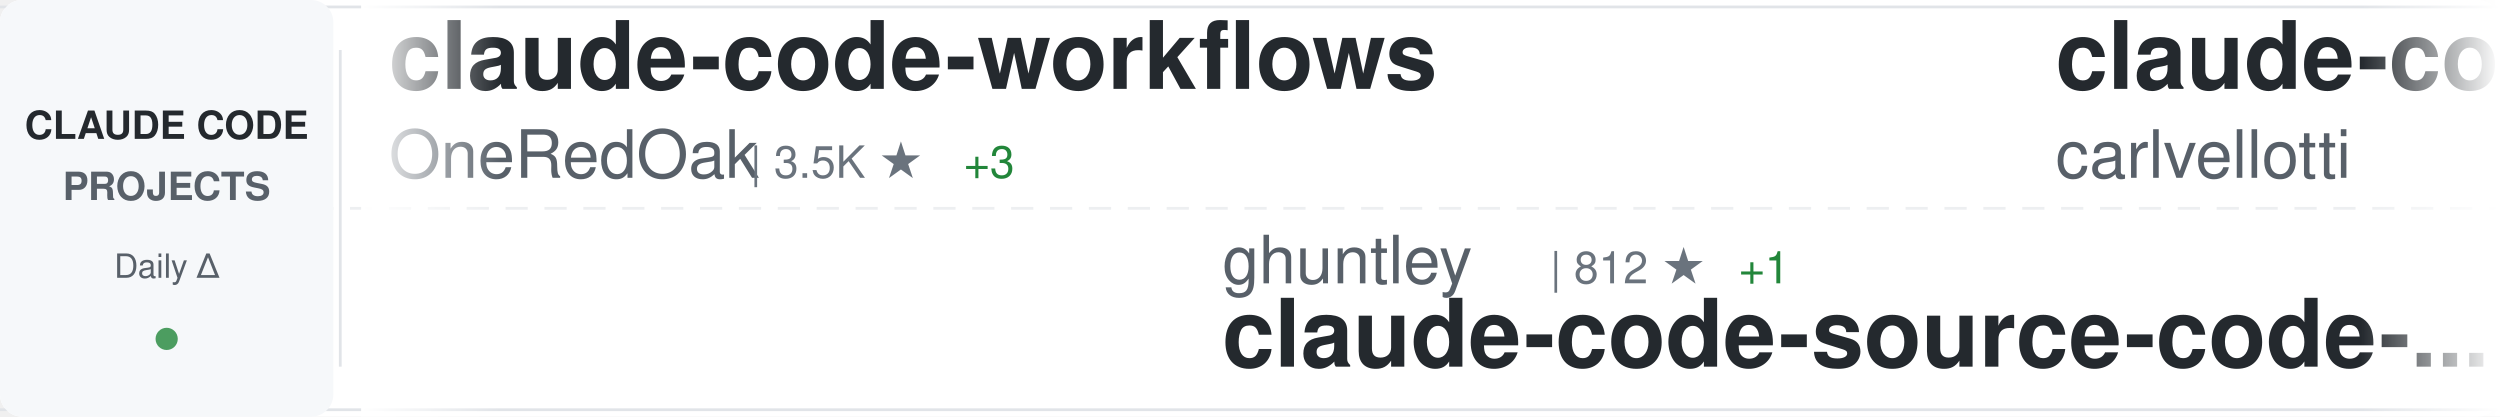
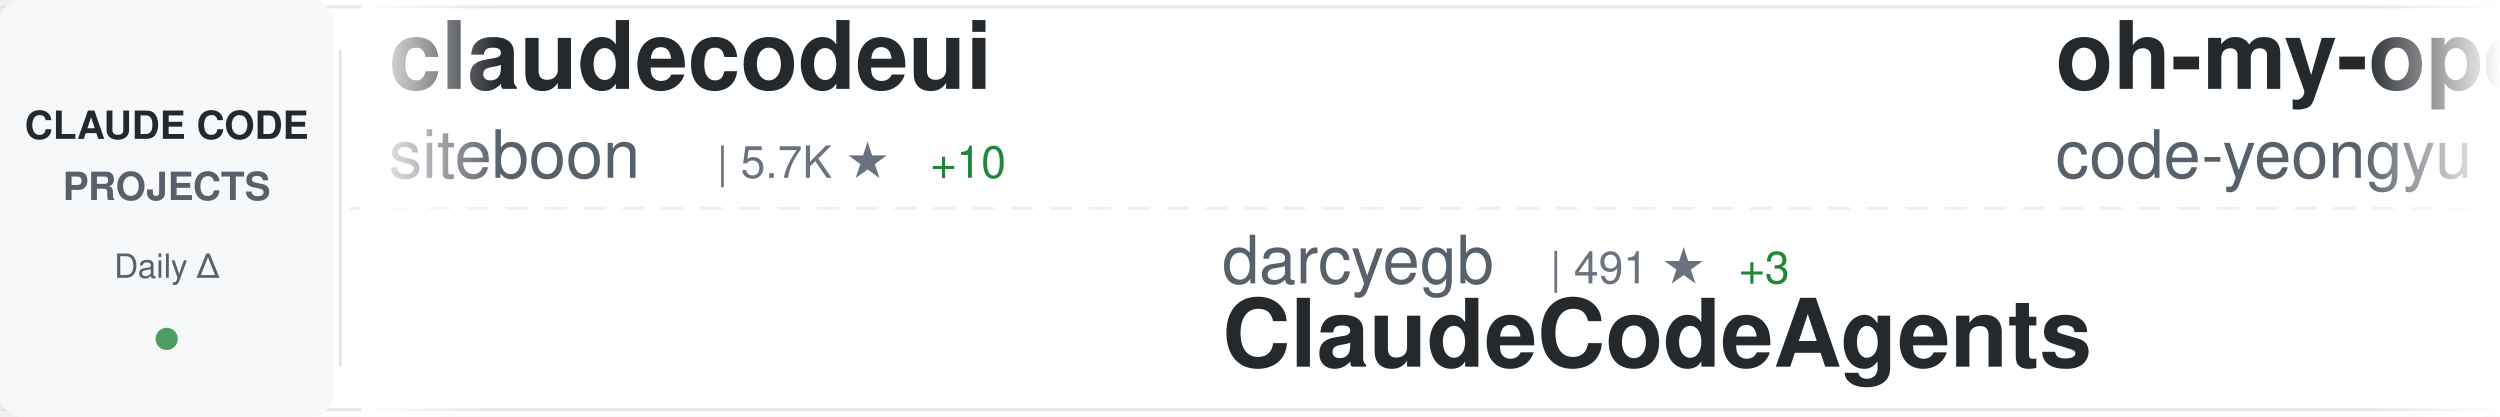
<svg xmlns="http://www.w3.org/2000/svg" width="900" height="150">
  <defs>
    <linearGradient id="awesomeLeftFade" x1="0%" y1="0%" x2="100%" y2="0%">
      <stop offset="0%" style="stop-color:#ffffff;stop-opacity:1" />
      <stop offset="100%" style="stop-color:#ffffff;stop-opacity:0" />
    </linearGradient>
    <linearGradient id="awesomeRightFade" x1="0%" y1="0%" x2="100%" y2="0%">
      <stop offset="0%" style="stop-color:#ffffff;stop-opacity:0" />
      <stop offset="100%" style="stop-color:#ffffff;stop-opacity:1" />
    </linearGradient>
  </defs>
  <rect width="900" height="150" fill="#ffffff" rx="8" />
  <rect x="0" y="2" width="900" height="1" fill="#e1e4e8" />
  <rect x="0" y="147" width="900" height="1" fill="#e1e4e8" />
  <line x1="0" y1="75" x2="900" y2="75" stroke="#e1e4e8" stroke-width="1" stroke-dasharray="8 6" opacity="0.6" />
  <rect x="0" y="0" width="120" height="150" fill="#f6f8fa" rx="8" />
  <text x="60" y="50" font-family="-apple-system, BlinkMacSystemFont, 'Segoe UI', Helvetica, Arial, sans-serif" font-size="14" font-weight="600" fill="#24292e" text-anchor="middle">CLAUDE CODE</text>
  <text x="60" y="72" font-family="-apple-system, BlinkMacSystemFont, 'Segoe UI', Helvetica, Arial, sans-serif" font-size="14" font-weight="600" fill="#586069" text-anchor="middle">PROJECTS</text>
  <text x="60" y="100" font-family="-apple-system, BlinkMacSystemFont, 'Segoe UI', Helvetica, Arial, sans-serif" font-size="12" font-weight="500" fill="#586069" text-anchor="middle">Daily Δ</text>
  <circle cx="60" cy="122" r="4" fill="#22863a" opacity="0.8" />
  <rect x="122" y="18" width="1" height="114" fill="#e1e4e8" />
  <clipPath id="awesomeTickerClip">
    <rect x="130" y="0" width="770" height="150" />
  </clipPath>
  <g clip-path="url(#awesomeTickerClip)">
    <g id="awesomeTickerItems">
      <animateTransform attributeName="transform" attributeType="XML" type="translate" from="0 0" to="-3000 0" dur="54s" repeatCount="indefinite" />
      <g transform="translate(0, 0)">
-         <text x="140" y="32" font-family="-apple-system, BlinkMacSystemFont, 'Segoe UI', Helvetica, Arial, sans-serif" font-size="34" font-weight="600" fill="#24292e">claude-code-workflows</text>
-         <text x="140" y="64" font-family="-apple-system, BlinkMacSystemFont, 'Segoe UI', Helvetica, Arial, sans-serif" font-size="24" font-weight="400" fill="#586069">OneRedOak</text>
-         <text x="270" y="64" font-family="-apple-system, BlinkMacSystemFont, 'Segoe UI', Helvetica, Arial, sans-serif" font-size="16" font-weight="500" fill="#6a737d">| 3.5K ★</text>
-         <text x="347" y="64" font-family="-apple-system, BlinkMacSystemFont, 'Segoe UI', Helvetica, Arial, sans-serif" font-size="16" font-weight="500" fill="#22863a"> +3</text>
+         <text x="140" y="32" font-family="-apple-system, BlinkMacSystemFont, 'Segoe UI', Helvetica, Arial, sans-serif" font-size="34" font-weight="600" fill="#24292e">claudecodeui</text>
+         <text x="140" y="64" font-family="-apple-system, BlinkMacSystemFont, 'Segoe UI', Helvetica, Arial, sans-serif" font-size="24" font-weight="400" fill="#586069">siteboon</text>
+         <text x="258" y="64" font-family="-apple-system, BlinkMacSystemFont, 'Segoe UI', Helvetica, Arial, sans-serif" font-size="16" font-weight="500" fill="#6a737d">| 5.7K ★</text>
+         <text x="335" y="64" font-family="-apple-system, BlinkMacSystemFont, 'Segoe UI', Helvetica, Arial, sans-serif" font-size="16" font-weight="500" fill="#22863a"> +10</text>
      </g>
      <g transform="translate(300, 0)">
-         <text x="140" y="102" font-family="-apple-system, BlinkMacSystemFont, 'Segoe UI', Helvetica, Arial, sans-serif" font-size="24" font-weight="400" fill="#586069">ghuntley</text>
-         <text x="258" y="102" font-family="-apple-system, BlinkMacSystemFont, 'Segoe UI', Helvetica, Arial, sans-serif" font-size="16" font-weight="500" fill="#6a737d">| 812 ★</text>
-         <text x="326" y="102" font-family="-apple-system, BlinkMacSystemFont, 'Segoe UI', Helvetica, Arial, sans-serif" font-size="16" font-weight="500" fill="#22863a"> +1</text>
-         <text x="140" y="132" font-family="-apple-system, BlinkMacSystemFont, 'Segoe UI', Helvetica, Arial, sans-serif" font-size="34" font-weight="600" fill="#24292e">claude-code-source-code-...</text>
+         <text x="140" y="102" font-family="-apple-system, BlinkMacSystemFont, 'Segoe UI', Helvetica, Arial, sans-serif" font-size="24" font-weight="400" fill="#586069">darcyegb</text>
+         <text x="258" y="102" font-family="-apple-system, BlinkMacSystemFont, 'Segoe UI', Helvetica, Arial, sans-serif" font-size="16" font-weight="500" fill="#6a737d">| 491 ★</text>
+         <text x="326" y="102" font-family="-apple-system, BlinkMacSystemFont, 'Segoe UI', Helvetica, Arial, sans-serif" font-size="16" font-weight="500" fill="#22863a"> +3</text>
+         <text x="140" y="132" font-family="-apple-system, BlinkMacSystemFont, 'Segoe UI', Helvetica, Arial, sans-serif" font-size="34" font-weight="600" fill="#24292e">ClaudeCodeAgents</text>
      </g>
      <g transform="translate(600, 0)">
-         <text x="140" y="32" font-family="-apple-system, BlinkMacSystemFont, 'Segoe UI', Helvetica, Arial, sans-serif" font-size="34" font-weight="600" fill="#24292e">claude-code-pm-course</text>
-         <text x="140" y="64" font-family="-apple-system, BlinkMacSystemFont, 'Segoe UI', Helvetica, Arial, sans-serif" font-size="24" font-weight="400" fill="#586069">carlvellotti</text>
-         <text x="306" y="64" font-family="-apple-system, BlinkMacSystemFont, 'Segoe UI', Helvetica, Arial, sans-serif" font-size="16" font-weight="500" fill="#6a737d">| 385 ★</text>
-         <text x="374" y="64" font-family="-apple-system, BlinkMacSystemFont, 'Segoe UI', Helvetica, Arial, sans-serif" font-size="16" font-weight="500" fill="#22863a"> +7</text>
+         <text x="140" y="32" font-family="-apple-system, BlinkMacSystemFont, 'Segoe UI', Helvetica, Arial, sans-serif" font-size="34" font-weight="600" fill="#24292e">oh-my-opencode</text>
+         <text x="140" y="64" font-family="-apple-system, BlinkMacSystemFont, 'Segoe UI', Helvetica, Arial, sans-serif" font-size="24" font-weight="400" fill="#586069">code-yeongyu</text>
+         <text x="306" y="64" font-family="-apple-system, BlinkMacSystemFont, 'Segoe UI', Helvetica, Arial, sans-serif" font-size="16" font-weight="500" fill="#6a737d">| 23.0K ★</text>
+         <text x="392" y="64" font-family="-apple-system, BlinkMacSystemFont, 'Segoe UI', Helvetica, Arial, sans-serif" font-size="16" font-weight="500" fill="#22863a"> +432</text>
      </g>
      <g transform="translate(900, 0)">
-         <text x="140" y="102" font-family="-apple-system, BlinkMacSystemFont, 'Segoe UI', Helvetica, Arial, sans-serif" font-size="24" font-weight="400" fill="#586069">numman-ali</text>
-         <text x="282" y="102" font-family="-apple-system, BlinkMacSystemFont, 'Segoe UI', Helvetica, Arial, sans-serif" font-size="16" font-weight="500" fill="#6a737d">| 6.9K ★</text>
-         <text x="359" y="102" font-family="-apple-system, BlinkMacSystemFont, 'Segoe UI', Helvetica, Arial, sans-serif" font-size="16" font-weight="500" fill="#22863a"> +94</text>
-         <text x="140" y="132" font-family="-apple-system, BlinkMacSystemFont, 'Segoe UI', Helvetica, Arial, sans-serif" font-size="34" font-weight="600" fill="#24292e">openskills</text>
+         <text x="140" y="102" font-family="-apple-system, BlinkMacSystemFont, 'Segoe UI', Helvetica, Arial, sans-serif" font-size="24" font-weight="400" fill="#586069">EveryInc</text>
+         <text x="258" y="102" font-family="-apple-system, BlinkMacSystemFont, 'Segoe UI', Helvetica, Arial, sans-serif" font-size="16" font-weight="500" fill="#6a737d">| 6.2K ★</text>
+         <text x="335" y="102" font-family="-apple-system, BlinkMacSystemFont, 'Segoe UI', Helvetica, Arial, sans-serif" font-size="16" font-weight="500" fill="#22863a"> +110</text>
+         <text x="140" y="132" font-family="-apple-system, BlinkMacSystemFont, 'Segoe UI', Helvetica, Arial, sans-serif" font-size="34" font-weight="600" fill="#24292e">compound-engineering-plu...</text>
      </g>
      <g transform="translate(1200, 0)">
-         <text x="140" y="32" font-family="-apple-system, BlinkMacSystemFont, 'Segoe UI', Helvetica, Arial, sans-serif" font-size="34" font-weight="600" fill="#24292e">claude-code-acp</text>
-         <text x="140" y="64" font-family="-apple-system, BlinkMacSystemFont, 'Segoe UI', Helvetica, Arial, sans-serif" font-size="24" font-weight="400" fill="#586069">zed-industries</text>
-         <text x="330" y="64" font-family="-apple-system, BlinkMacSystemFont, 'Segoe UI', Helvetica, Arial, sans-serif" font-size="16" font-weight="500" fill="#6a737d">| 782 ★</text>
-         <text x="398" y="64" font-family="-apple-system, BlinkMacSystemFont, 'Segoe UI', Helvetica, Arial, sans-serif" font-size="16" font-weight="500" fill="#22863a"> +4</text>
+         <text x="140" y="32" font-family="-apple-system, BlinkMacSystemFont, 'Segoe UI', Helvetica, Arial, sans-serif" font-size="34" font-weight="600" fill="#24292e">claude-code-config</text>
+         <text x="140" y="64" font-family="-apple-system, BlinkMacSystemFont, 'Segoe UI', Helvetica, Arial, sans-serif" font-size="24" font-weight="400" fill="#586069">jarrodwatts</text>
+         <text x="294" y="64" font-family="-apple-system, BlinkMacSystemFont, 'Segoe UI', Helvetica, Arial, sans-serif" font-size="16" font-weight="500" fill="#6a737d">| 875 ★</text>
+         <text x="362" y="64" font-family="-apple-system, BlinkMacSystemFont, 'Segoe UI', Helvetica, Arial, sans-serif" font-size="16" font-weight="500" fill="#22863a"> +6</text>
      </g>
      <g transform="translate(1500, 0)">
-         <text x="140" y="102" font-family="-apple-system, BlinkMacSystemFont, 'Segoe UI', Helvetica, Arial, sans-serif" font-size="24" font-weight="400" fill="#586069">github</text>
-         <text x="234" y="102" font-family="-apple-system, BlinkMacSystemFont, 'Segoe UI', Helvetica, Arial, sans-serif" font-size="16" font-weight="500" fill="#6a737d">| 64.7K ★</text>
-         <text x="320" y="102" font-family="-apple-system, BlinkMacSystemFont, 'Segoe UI', Helvetica, Arial, sans-serif" font-size="16" font-weight="500" fill="#22863a"> +239</text>
-         <text x="140" y="132" font-family="-apple-system, BlinkMacSystemFont, 'Segoe UI', Helvetica, Arial, sans-serif" font-size="34" font-weight="600" fill="#24292e">spec-kit</text>
+         <text x="140" y="102" font-family="-apple-system, BlinkMacSystemFont, 'Segoe UI', Helvetica, Arial, sans-serif" font-size="24" font-weight="400" fill="#586069">slopus</text>
+         <text x="234" y="102" font-family="-apple-system, BlinkMacSystemFont, 'Segoe UI', Helvetica, Arial, sans-serif" font-size="16" font-weight="500" fill="#6a737d">| 8.8K ★</text>
+         <text x="311" y="102" font-family="-apple-system, BlinkMacSystemFont, 'Segoe UI', Helvetica, Arial, sans-serif" font-size="16" font-weight="500" fill="#22863a"> +180</text>
+         <text x="140" y="132" font-family="-apple-system, BlinkMacSystemFont, 'Segoe UI', Helvetica, Arial, sans-serif" font-size="34" font-weight="600" fill="#24292e">happy</text>
      </g>
      <g transform="translate(1800, 0)">
+         <text x="140" y="32" font-family="-apple-system, BlinkMacSystemFont, 'Segoe UI', Helvetica, Arial, sans-serif" font-size="34" font-weight="600" fill="#24292e">everything-claude-code</text>
+         <text x="140" y="64" font-family="-apple-system, BlinkMacSystemFont, 'Segoe UI', Helvetica, Arial, sans-serif" font-size="24" font-weight="400" fill="#586069">affaan-m</text>
+         <text x="258" y="64" font-family="-apple-system, BlinkMacSystemFont, 'Segoe UI', Helvetica, Arial, sans-serif" font-size="16" font-weight="500" fill="#6a737d">| 24.0K ★</text>
+         <text x="344" y="64" font-family="-apple-system, BlinkMacSystemFont, 'Segoe UI', Helvetica, Arial, sans-serif" font-size="16" font-weight="500" fill="#22863a"> +3.6K</text>
+       </g>
+       <g transform="translate(2100, 0)">
+         <text x="140" y="102" font-family="-apple-system, BlinkMacSystemFont, 'Segoe UI', Helvetica, Arial, sans-serif" font-size="24" font-weight="400" fill="#586069">oraios</text>
+         <text x="234" y="102" font-family="-apple-system, BlinkMacSystemFont, 'Segoe UI', Helvetica, Arial, sans-serif" font-size="16" font-weight="500" fill="#6a737d">| 19.1K ★</text>
+         <text x="320" y="102" font-family="-apple-system, BlinkMacSystemFont, 'Segoe UI', Helvetica, Arial, sans-serif" font-size="16" font-weight="500" fill="#22863a"> +30</text>
+         <text x="140" y="132" font-family="-apple-system, BlinkMacSystemFont, 'Segoe UI', Helvetica, Arial, sans-serif" font-size="34" font-weight="600" fill="#24292e">serena</text>
+       </g>
+       <g transform="translate(2400, 0)">
+         <text x="140" y="32" font-family="-apple-system, BlinkMacSystemFont, 'Segoe UI', Helvetica, Arial, sans-serif" font-size="34" font-weight="600" fill="#24292e">claude-code-templates</text>
+         <text x="140" y="64" font-family="-apple-system, BlinkMacSystemFont, 'Segoe UI', Helvetica, Arial, sans-serif" font-size="24" font-weight="400" fill="#586069">davila7</text>
+         <text x="246" y="64" font-family="-apple-system, BlinkMacSystemFont, 'Segoe UI', Helvetica, Arial, sans-serif" font-size="16" font-weight="500" fill="#6a737d">| 18.2K ★</text>
+         <text x="332" y="64" font-family="-apple-system, BlinkMacSystemFont, 'Segoe UI', Helvetica, Arial, sans-serif" font-size="16" font-weight="500" fill="#22863a"> +89</text>
+       </g>
+       <g transform="translate(2700, 0)">
+         <text x="140" y="102" font-family="-apple-system, BlinkMacSystemFont, 'Segoe UI', Helvetica, Arial, sans-serif" font-size="24" font-weight="400" fill="#586069">zed-industries</text>
+         <text x="330" y="102" font-family="-apple-system, BlinkMacSystemFont, 'Segoe UI', Helvetica, Arial, sans-serif" font-size="16" font-weight="500" fill="#6a737d">| 787 ★</text>
+         <text x="398" y="102" font-family="-apple-system, BlinkMacSystemFont, 'Segoe UI', Helvetica, Arial, sans-serif" font-size="16" font-weight="500" fill="#22863a"> +8</text>
+         <text x="140" y="132" font-family="-apple-system, BlinkMacSystemFont, 'Segoe UI', Helvetica, Arial, sans-serif" font-size="34" font-weight="600" fill="#24292e">claude-code-acp</text>
+       </g>
+       <g transform="translate(3000, 0)">
+         <text x="140" y="32" font-family="-apple-system, BlinkMacSystemFont, 'Segoe UI', Helvetica, Arial, sans-serif" font-size="34" font-weight="600" fill="#24292e">claudecodeui</text>
+         <text x="140" y="64" font-family="-apple-system, BlinkMacSystemFont, 'Segoe UI', Helvetica, Arial, sans-serif" font-size="24" font-weight="400" fill="#586069">siteboon</text>
+         <text x="258" y="64" font-family="-apple-system, BlinkMacSystemFont, 'Segoe UI', Helvetica, Arial, sans-serif" font-size="16" font-weight="500" fill="#6a737d">| 5.7K ★</text>
+         <text x="335" y="64" font-family="-apple-system, BlinkMacSystemFont, 'Segoe UI', Helvetica, Arial, sans-serif" font-size="16" font-weight="500" fill="#22863a"> +10</text>
+       </g>
+       <g transform="translate(3300, 0)">
+         <text x="140" y="102" font-family="-apple-system, BlinkMacSystemFont, 'Segoe UI', Helvetica, Arial, sans-serif" font-size="24" font-weight="400" fill="#586069">darcyegb</text>
+         <text x="258" y="102" font-family="-apple-system, BlinkMacSystemFont, 'Segoe UI', Helvetica, Arial, sans-serif" font-size="16" font-weight="500" fill="#6a737d">| 491 ★</text>
+         <text x="326" y="102" font-family="-apple-system, BlinkMacSystemFont, 'Segoe UI', Helvetica, Arial, sans-serif" font-size="16" font-weight="500" fill="#22863a"> +3</text>
+         <text x="140" y="132" font-family="-apple-system, BlinkMacSystemFont, 'Segoe UI', Helvetica, Arial, sans-serif" font-size="34" font-weight="600" fill="#24292e">ClaudeCodeAgents</text>
+       </g>
+       <g transform="translate(3600, 0)">
        <text x="140" y="32" font-family="-apple-system, BlinkMacSystemFont, 'Segoe UI', Helvetica, Arial, sans-serif" font-size="34" font-weight="600" fill="#24292e">oh-my-opencode</text>
        <text x="140" y="64" font-family="-apple-system, BlinkMacSystemFont, 'Segoe UI', Helvetica, Arial, sans-serif" font-size="24" font-weight="400" fill="#586069">code-yeongyu</text>
-         <text x="306" y="64" font-family="-apple-system, BlinkMacSystemFont, 'Segoe UI', Helvetica, Arial, sans-serif" font-size="16" font-weight="500" fill="#6a737d">| 22.8K ★</text>
-         <text x="392" y="64" font-family="-apple-system, BlinkMacSystemFont, 'Segoe UI', Helvetica, Arial, sans-serif" font-size="16" font-weight="500" fill="#22863a"> +523</text>
-       </g>
-       <g transform="translate(2100, 0)">
-         <text x="140" y="102" font-family="-apple-system, BlinkMacSystemFont, 'Segoe UI', Helvetica, Arial, sans-serif" font-size="24" font-weight="400" fill="#586069">Njengah</text>
-         <text x="246" y="102" font-family="-apple-system, BlinkMacSystemFont, 'Segoe UI', Helvetica, Arial, sans-serif" font-size="16" font-weight="500" fill="#6a737d">| 1.2K ★</text>
-         <text x="323" y="102" font-family="-apple-system, BlinkMacSystemFont, 'Segoe UI', Helvetica, Arial, sans-serif" font-size="16" font-weight="500" fill="#22863a"> +5</text>
-         <text x="140" y="132" font-family="-apple-system, BlinkMacSystemFont, 'Segoe UI', Helvetica, Arial, sans-serif" font-size="34" font-weight="600" fill="#24292e">claude-code-cheat-sheet</text>
-       </g>
-       <g transform="translate(2400, 0)">
-         <text x="140" y="32" font-family="-apple-system, BlinkMacSystemFont, 'Segoe UI', Helvetica, Arial, sans-serif" font-size="34" font-weight="600" fill="#24292e">claude-agent-sdk-demos</text>
-         <text x="140" y="64" font-family="-apple-system, BlinkMacSystemFont, 'Segoe UI', Helvetica, Arial, sans-serif" font-size="24" font-weight="400" fill="#586069">anthropics</text>
-         <text x="282" y="64" font-family="-apple-system, BlinkMacSystemFont, 'Segoe UI', Helvetica, Arial, sans-serif" font-size="16" font-weight="500" fill="#6a737d">| 1.2K ★</text>
-         <text x="359" y="64" font-family="-apple-system, BlinkMacSystemFont, 'Segoe UI', Helvetica, Arial, sans-serif" font-size="16" font-weight="500" fill="#22863a"> +13</text>
-       </g>
-       <g transform="translate(2700, 0)">
-         <text x="140" y="102" font-family="-apple-system, BlinkMacSystemFont, 'Segoe UI', Helvetica, Arial, sans-serif" font-size="24" font-weight="400" fill="#586069">edmund-io</text>
-         <text x="270" y="102" font-family="-apple-system, BlinkMacSystemFont, 'Segoe UI', Helvetica, Arial, sans-serif" font-size="16" font-weight="500" fill="#6a737d">| 1.0K ★</text>
-         <text x="347" y="102" font-family="-apple-system, BlinkMacSystemFont, 'Segoe UI', Helvetica, Arial, sans-serif" font-size="16" font-weight="500" fill="#22863a"> +12</text>
-         <text x="140" y="132" font-family="-apple-system, BlinkMacSystemFont, 'Segoe UI', Helvetica, Arial, sans-serif" font-size="34" font-weight="600" fill="#24292e">edmunds-claude-code</text>
-       </g>
-       <g transform="translate(3000, 0)">
-         <text x="140" y="32" font-family="-apple-system, BlinkMacSystemFont, 'Segoe UI', Helvetica, Arial, sans-serif" font-size="34" font-weight="600" fill="#24292e">claude-code-workflows</text>
-         <text x="140" y="64" font-family="-apple-system, BlinkMacSystemFont, 'Segoe UI', Helvetica, Arial, sans-serif" font-size="24" font-weight="400" fill="#586069">OneRedOak</text>
-         <text x="270" y="64" font-family="-apple-system, BlinkMacSystemFont, 'Segoe UI', Helvetica, Arial, sans-serif" font-size="16" font-weight="500" fill="#6a737d">| 3.5K ★</text>
-         <text x="347" y="64" font-family="-apple-system, BlinkMacSystemFont, 'Segoe UI', Helvetica, Arial, sans-serif" font-size="16" font-weight="500" fill="#22863a"> +3</text>
-       </g>
-       <g transform="translate(3300, 0)">
-         <text x="140" y="102" font-family="-apple-system, BlinkMacSystemFont, 'Segoe UI', Helvetica, Arial, sans-serif" font-size="24" font-weight="400" fill="#586069">ghuntley</text>
-         <text x="258" y="102" font-family="-apple-system, BlinkMacSystemFont, 'Segoe UI', Helvetica, Arial, sans-serif" font-size="16" font-weight="500" fill="#6a737d">| 812 ★</text>
-         <text x="326" y="102" font-family="-apple-system, BlinkMacSystemFont, 'Segoe UI', Helvetica, Arial, sans-serif" font-size="16" font-weight="500" fill="#22863a"> +1</text>
-         <text x="140" y="132" font-family="-apple-system, BlinkMacSystemFont, 'Segoe UI', Helvetica, Arial, sans-serif" font-size="34" font-weight="600" fill="#24292e">claude-code-source-code-...</text>
-       </g>
-       <g transform="translate(3600, 0)">
-         <text x="140" y="32" font-family="-apple-system, BlinkMacSystemFont, 'Segoe UI', Helvetica, Arial, sans-serif" font-size="34" font-weight="600" fill="#24292e">claude-code-pm-course</text>
-         <text x="140" y="64" font-family="-apple-system, BlinkMacSystemFont, 'Segoe UI', Helvetica, Arial, sans-serif" font-size="24" font-weight="400" fill="#586069">carlvellotti</text>
-         <text x="306" y="64" font-family="-apple-system, BlinkMacSystemFont, 'Segoe UI', Helvetica, Arial, sans-serif" font-size="16" font-weight="500" fill="#6a737d">| 385 ★</text>
-         <text x="374" y="64" font-family="-apple-system, BlinkMacSystemFont, 'Segoe UI', Helvetica, Arial, sans-serif" font-size="16" font-weight="500" fill="#22863a"> +7</text>
+         <text x="306" y="64" font-family="-apple-system, BlinkMacSystemFont, 'Segoe UI', Helvetica, Arial, sans-serif" font-size="16" font-weight="500" fill="#6a737d">| 23.0K ★</text>
+         <text x="392" y="64" font-family="-apple-system, BlinkMacSystemFont, 'Segoe UI', Helvetica, Arial, sans-serif" font-size="16" font-weight="500" fill="#22863a"> +432</text>
      </g>
      <g transform="translate(3900, 0)">
-         <text x="140" y="102" font-family="-apple-system, BlinkMacSystemFont, 'Segoe UI', Helvetica, Arial, sans-serif" font-size="24" font-weight="400" fill="#586069">numman-ali</text>
-         <text x="282" y="102" font-family="-apple-system, BlinkMacSystemFont, 'Segoe UI', Helvetica, Arial, sans-serif" font-size="16" font-weight="500" fill="#6a737d">| 6.9K ★</text>
-         <text x="359" y="102" font-family="-apple-system, BlinkMacSystemFont, 'Segoe UI', Helvetica, Arial, sans-serif" font-size="16" font-weight="500" fill="#22863a"> +94</text>
-         <text x="140" y="132" font-family="-apple-system, BlinkMacSystemFont, 'Segoe UI', Helvetica, Arial, sans-serif" font-size="34" font-weight="600" fill="#24292e">openskills</text>
+         <text x="140" y="102" font-family="-apple-system, BlinkMacSystemFont, 'Segoe UI', Helvetica, Arial, sans-serif" font-size="24" font-weight="400" fill="#586069">EveryInc</text>
+         <text x="258" y="102" font-family="-apple-system, BlinkMacSystemFont, 'Segoe UI', Helvetica, Arial, sans-serif" font-size="16" font-weight="500" fill="#6a737d">| 6.2K ★</text>
+         <text x="335" y="102" font-family="-apple-system, BlinkMacSystemFont, 'Segoe UI', Helvetica, Arial, sans-serif" font-size="16" font-weight="500" fill="#22863a"> +110</text>
+         <text x="140" y="132" font-family="-apple-system, BlinkMacSystemFont, 'Segoe UI', Helvetica, Arial, sans-serif" font-size="34" font-weight="600" fill="#24292e">compound-engineering-plu...</text>
      </g>
    </g>
  </g>
  <rect x="130" y="0" width="50" height="150" fill="url(#awesomeLeftFade)" />
  <rect x="850" y="0" width="50" height="150" fill="url(#awesomeRightFade)" />
</svg>
